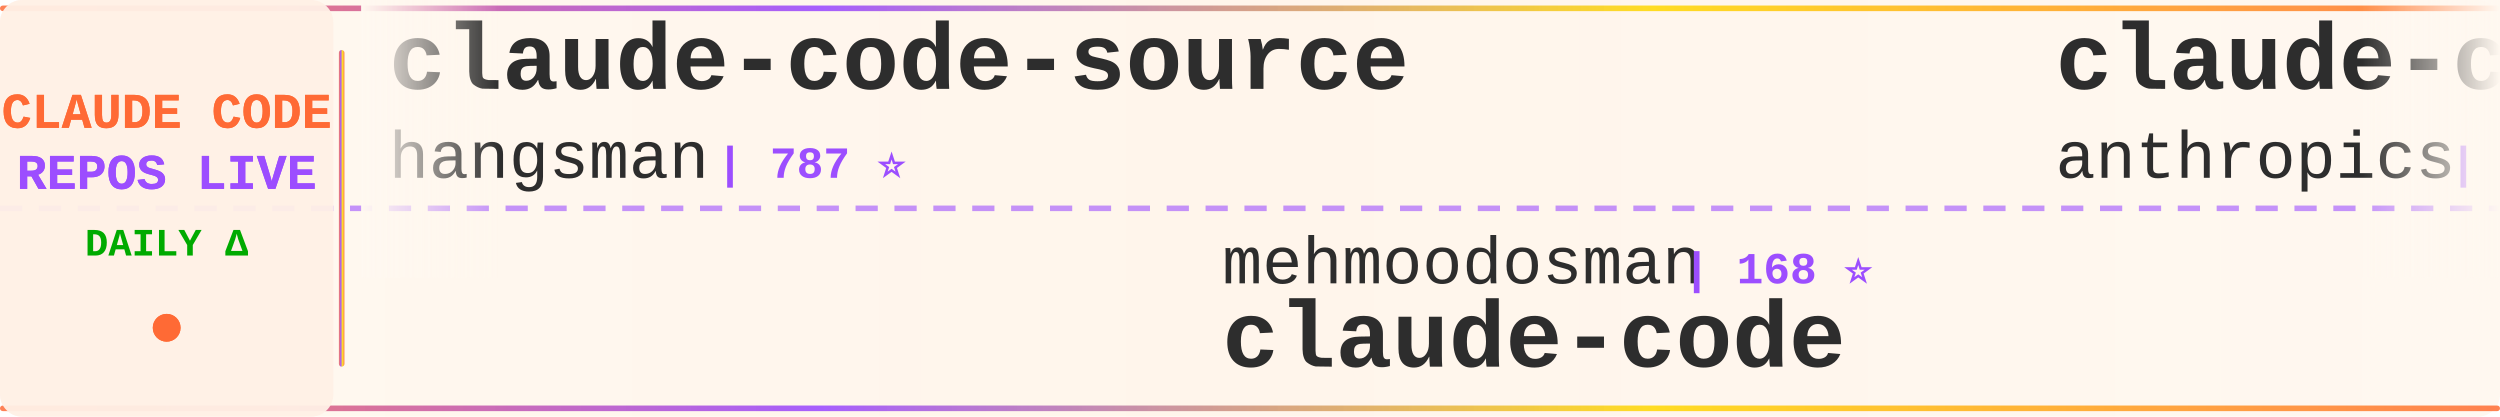
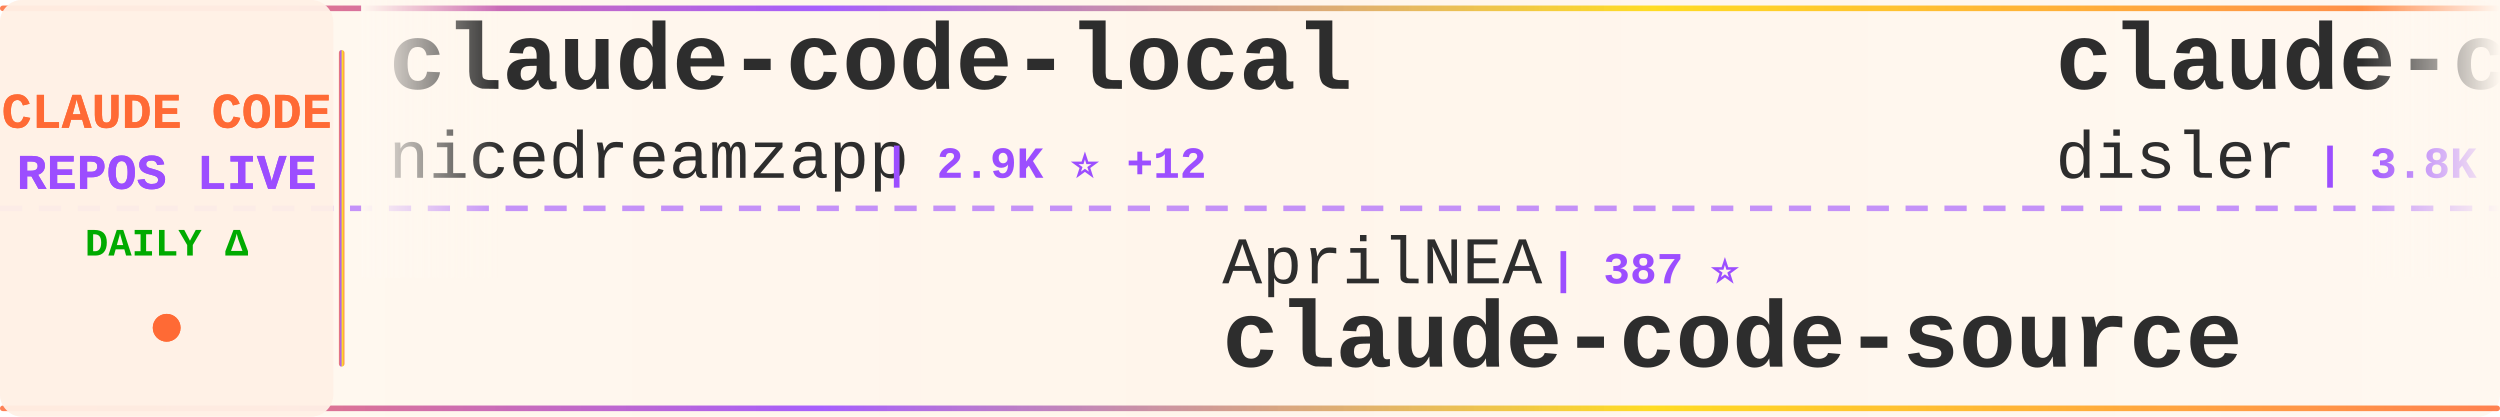
<svg xmlns="http://www.w3.org/2000/svg" width="900" height="150">
  <defs>
    <linearGradient id="tickerBg" x1="0%" y1="0%" x2="100%" y2="0%">
      <stop offset="0%" style="stop-color:#fff8f0;stop-opacity:0.98" />
      <stop offset="50%" style="stop-color:#fff5eb;stop-opacity:1" />
      <stop offset="100%" style="stop-color:#fff8f0;stop-opacity:0.98" />
    </linearGradient>
    <linearGradient id="borderGrad" x1="0%" y1="0%" x2="100%" y2="0%">
      <stop offset="0%" style="stop-color:#FF6B35;stop-opacity:0.85">
        <animate attributeName="stop-opacity" values="0.85;1;0.85" dur="2s" repeatCount="indefinite" />
      </stop>
      <stop offset="33%" style="stop-color:#9C4EFF;stop-opacity:0.9">
        <animate attributeName="stop-opacity" values="0.9;1;0.9" dur="2.2s" repeatCount="indefinite" />
      </stop>
      <stop offset="66%" style="stop-color:#FFD700;stop-opacity:0.85">
        <animate attributeName="stop-opacity" values="0.85;1;0.85" dur="1.8s" repeatCount="indefinite" />
      </stop>
      <stop offset="100%" style="stop-color:#FF6B35;stop-opacity:0.85">
        <animate attributeName="stop-opacity" values="0.85;1;0.85" dur="2s" repeatCount="indefinite" />
      </stop>
    </linearGradient>
    <filter id="textGlow">
      <feGaussianBlur stdDeviation="0.15" result="coloredBlur" />
      <feMerge>
        <feMergeNode in="coloredBlur" />
        <feMergeNode in="SourceGraphic" />
      </feMerge>
    </filter>
    <filter id="metricGlow">
      <feGaussianBlur stdDeviation="0.2" result="coloredBlur" />
      <feMerge>
        <feMergeNode in="coloredBlur" />
        <feMergeNode in="SourceGraphic" />
      </feMerge>
    </filter>
    <linearGradient id="leftFade" x1="0%" y1="0%" x2="100%" y2="0%">
      <stop offset="0%" style="stop-color:#fff8f0;stop-opacity:1" />
      <stop offset="100%" style="stop-color:#fff8f0;stop-opacity:0" />
    </linearGradient>
    <linearGradient id="rightFade" x1="0%" y1="0%" x2="100%" y2="0%">
      <stop offset="0%" style="stop-color:#fff8f0;stop-opacity:0" />
      <stop offset="100%" style="stop-color:#fff8f0;stop-opacity:1" />
    </linearGradient>
  </defs>
  <rect width="900" height="150" fill="url(#tickerBg)" rx="8" />
  <rect x="0" y="2" width="900" height="2" fill="url(#borderGrad)" rx="1" />
  <rect x="0" y="146" width="900" height="2" fill="url(#borderGrad)" rx="1" />
  <line x1="0" y1="75" x2="900" y2="75" stroke="#9C4EFF" stroke-width="2" stroke-dasharray="8 6" opacity="0.6" />
  <rect x="0" y="0" width="120" height="150" fill="#fff0e6" opacity="0.95" rx="8" />
  <text x="60" y="46" font-family="'Courier New', monospace" font-size="18" font-weight="bold" fill="#FF6B35" text-anchor="middle" filter="url(#textGlow)">
    CLAUDE CODE
  </text>
  <text x="60" y="68" font-family="'Courier New', monospace" font-size="18" font-weight="bold" fill="#9C4EFF" text-anchor="middle" filter="url(#textGlow)">
    REPOS LIVE
  </text>
  <text x="60" y="92" font-family="'Courier New', monospace" font-size="14" font-weight="bold" fill="#00aa00" text-anchor="middle">
    DAILY Δ
  </text>
  <circle cx="60" cy="118" r="5" fill="#FF6B35" filter="url(#metricGlow)">
    <animate attributeName="r" values="4;6;4" dur="1.5s" repeatCount="indefinite" />
    <animate attributeName="opacity" values="0.6;1;0.6" dur="1.5s" repeatCount="indefinite" />
  </circle>
  <rect x="122" y="18" width="2" height="114" fill="url(#borderGrad)" rx="1" />
  <clipPath id="tickerClip">
    <rect x="130" y="0" width="770" height="150" />
  </clipPath>
  <g clip-path="url(#tickerClip)">
    <g id="tickerItems">
      <animateTransform attributeName="transform" attributeType="XML" type="translate" from="0 0" to="-3000 0" dur="54s" repeatCount="indefinite" />
      <g transform="translate(0, 0)">
-         <text x="140" y="32" font-family="'Courier New', monospace" font-size="34" font-weight="bold" fill="#2d2d2d">claude-code-source</text>
-         <text x="140" y="64" font-family="'Courier New', monospace" font-size="24" font-weight="normal" fill="#2d2d2d" opacity="1.0">hangsman</text>
-         <text x="258" y="64" font-family="'Courier New', monospace" font-size="16" font-weight="bold" fill="#9C4EFF"> | 787 ⭐</text>
+         <text x="140" y="32" font-family="'Courier New', monospace" font-size="34" font-weight="bold" fill="#2d2d2d">claude-code-local</text>
+         <text x="140" y="64" font-family="'Courier New', monospace" font-size="24" font-weight="normal" fill="#2d2d2d" opacity="1.0">nicedreamzapp</text>
+         <text x="318" y="64" font-family="'Courier New', monospace" font-size="16" font-weight="bold" fill="#9C4EFF"> | 2.9K ⭐ +12</text>
      </g>
      <g transform="translate(300, 0)">
-         <text x="140" y="102" font-family="'Courier New', monospace" font-size="24" font-weight="normal" fill="#2d2d2d" opacity="1.0">mehmoodosman</text>
-         <text x="306" y="102" font-family="'Courier New', monospace" font-size="16" font-weight="bold" fill="#9C4EFF"> | 168 ⭐</text>
+         <text x="140" y="102" font-family="'Courier New', monospace" font-size="24" font-weight="normal" fill="#2d2d2d" opacity="1.0">AprilNEA</text>
+         <text x="258" y="102" font-family="'Courier New', monospace" font-size="16" font-weight="bold" fill="#9C4EFF"> | 387 ⭐</text>
+         <text x="140" y="132" font-family="'Courier New', monospace" font-size="34" font-weight="bold" fill="#2d2d2d">claude-code-source</text>
+       </g>
+       <g transform="translate(600, 0)">
+         <text x="140" y="32" font-family="'Courier New', monospace" font-size="34" font-weight="bold" fill="#2d2d2d">claude-code-hooks-master...</text>
+         <text x="140" y="64" font-family="'Courier New', monospace" font-size="24" font-weight="normal" fill="#2d2d2d" opacity="1.0">disler</text>
+         <text x="234" y="64" font-family="'Courier New', monospace" font-size="16" font-weight="bold" fill="#9C4EFF"> | 3.8K ⭐ +3</text>
+       </g>
+       <g transform="translate(900, 0)">
+         <text x="140" y="102" font-family="'Courier New', monospace" font-size="24" font-weight="normal" fill="#2d2d2d" opacity="1.0">KPR111</text>
+         <text x="234" y="102" font-family="'Courier New', monospace" font-size="16" font-weight="bold" fill="#9C4EFF"> | 18 ⭐</text>
+         <text x="140" y="132" font-family="'Courier New', monospace" font-size="34" font-weight="bold" fill="#2d2d2d">Claude-Code</text>
+       </g>
+       <g transform="translate(1200, 0)">
+         <text x="140" y="32" font-family="'Courier New', monospace" font-size="34" font-weight="bold" fill="#2d2d2d">cc-switch</text>
+         <text x="140" y="64" font-family="'Courier New', monospace" font-size="24" font-weight="normal" fill="#2d2d2d" opacity="1.0">farion1231</text>
+         <text x="282" y="64" font-family="'Courier New', monospace" font-size="16" font-weight="bold" fill="#9C4EFF"> | 111.7K ⭐ +607</text>
+       </g>
+       <g transform="translate(1500, 0)">
+         <text x="140" y="102" font-family="'Courier New', monospace" font-size="24" font-weight="normal" fill="#2d2d2d" opacity="1.0">RishabhK103</text>
+         <text x="294" y="102" font-family="'Courier New', monospace" font-size="16" font-weight="bold" fill="#9C4EFF"> | 99 ⭐</text>
        <text x="140" y="132" font-family="'Courier New', monospace" font-size="34" font-weight="bold" fill="#2d2d2d">claude-code</text>
      </g>
-       <g transform="translate(600, 0)">
-         <text x="140" y="32" font-family="'Courier New', monospace" font-size="34" font-weight="bold" fill="#2d2d2d">claude-code-action</text>
-         <text x="140" y="64" font-family="'Courier New', monospace" font-size="24" font-weight="normal" fill="#2d2d2d" opacity="1.0">anthropics</text>
-         <text x="282" y="64" font-family="'Courier New', monospace" font-size="16" font-weight="bold" fill="#9C4EFF"> | 8.2K ⭐ +10</text>
-       </g>
-       <g transform="translate(900, 0)">
-         <text x="140" y="102" font-family="'Courier New', monospace" font-size="24" font-weight="normal" fill="#2d2d2d" opacity="1.0">FlorianBruniaux</text>
-         <text x="342" y="102" font-family="'Courier New', monospace" font-size="16" font-weight="bold" fill="#9C4EFF"> | 5.3K ⭐ +16</text>
-         <text x="140" y="132" font-family="'Courier New', monospace" font-size="34" font-weight="bold" fill="#2d2d2d">claude-code-ultimate-gui...</text>
-       </g>
-       <g transform="translate(1200, 0)">
-         <text x="140" y="32" font-family="'Courier New', monospace" font-size="34" font-weight="bold" fill="#2d2d2d">claude-code-tips</text>
-         <text x="140" y="64" font-family="'Courier New', monospace" font-size="24" font-weight="normal" fill="#2d2d2d" opacity="1.0">ykdojo</text>
-         <text x="234" y="64" font-family="'Courier New', monospace" font-size="16" font-weight="bold" fill="#9C4EFF"> | 9.0K ⭐ +11</text>
-       </g>
-       <g transform="translate(1500, 0)">
-         <text x="140" y="102" font-family="'Courier New', monospace" font-size="24" font-weight="normal" fill="#2d2d2d" opacity="1.0">ChrisWiles</text>
-         <text x="282" y="102" font-family="'Courier New', monospace" font-size="16" font-weight="bold" fill="#9C4EFF"> | 6.0K ⭐ +1</text>
-         <text x="140" y="132" font-family="'Courier New', monospace" font-size="34" font-weight="bold" fill="#2d2d2d">claude-code-showcase</text>
-       </g>
      <g transform="translate(1800, 0)">
-         <text x="140" y="32" font-family="'Courier New', monospace" font-size="34" font-weight="bold" fill="#2d2d2d">Claude-Code</text>
-         <text x="140" y="64" font-family="'Courier New', monospace" font-size="24" font-weight="normal" fill="#2d2d2d" opacity="1.0">pengchengneo</text>
-         <text x="306" y="64" font-family="'Courier New', monospace" font-size="16" font-weight="bold" fill="#9C4EFF"> | 1.6K ⭐ +2</text>
+         <text x="140" y="32" font-family="'Courier New', monospace" font-size="34" font-weight="bold" fill="#2d2d2d">how-claude-code-works</text>
+         <text x="140" y="64" font-family="'Courier New', monospace" font-size="24" font-weight="normal" fill="#2d2d2d" opacity="1.0">Windy3f3f3f3f</text>
+         <text x="318" y="64" font-family="'Courier New', monospace" font-size="16" font-weight="bold" fill="#9C4EFF"> | 2.9K ⭐ +73</text>
      </g>
      <g transform="translate(2100, 0)">
-         <text x="140" y="102" font-family="'Courier New', monospace" font-size="24" font-weight="normal" fill="#2d2d2d" opacity="1.0">darcyegb</text>
-         <text x="258" y="102" font-family="'Courier New', monospace" font-size="16" font-weight="bold" fill="#9C4EFF"> | 739 ⭐ +2</text>
-         <text x="140" y="132" font-family="'Courier New', monospace" font-size="34" font-weight="bold" fill="#2d2d2d">ClaudeCodeAgents</text>
+         <text x="140" y="102" font-family="'Courier New', monospace" font-size="24" font-weight="normal" fill="#2d2d2d" opacity="1.0">ykdojo</text>
+         <text x="234" y="102" font-family="'Courier New', monospace" font-size="16" font-weight="bold" fill="#9C4EFF"> | 9.0K ⭐ +9</text>
+         <text x="140" y="132" font-family="'Courier New', monospace" font-size="34" font-weight="bold" fill="#2d2d2d">claude-code-tips</text>
      </g>
      <g transform="translate(2400, 0)">
-         <text x="140" y="32" font-family="'Courier New', monospace" font-size="34" font-weight="bold" fill="#2d2d2d">claude-code-webui</text>
-         <text x="140" y="64" font-family="'Courier New', monospace" font-size="24" font-weight="normal" fill="#2d2d2d" opacity="1.0">sugyan</text>
-         <text x="234" y="64" font-family="'Courier New', monospace" font-size="16" font-weight="bold" fill="#9C4EFF"> | 1.1K ⭐</text>
+         <text x="140" y="32" font-family="'Courier New', monospace" font-size="34" font-weight="bold" fill="#2d2d2d">claude-code-tudou</text>
+         <text x="140" y="64" font-family="'Courier New', monospace" font-size="24" font-weight="normal" fill="#2d2d2d" opacity="1.0">AICoderTudou</text>
+         <text x="306" y="64" font-family="'Courier New', monospace" font-size="16" font-weight="bold" fill="#9C4EFF"> | 498 ⭐</text>
      </g>
      <g transform="translate(2700, 0)">
-         <text x="140" y="102" font-family="'Courier New', monospace" font-size="24" font-weight="normal" fill="#2d2d2d" opacity="1.0">fuergaosi233</text>
-         <text x="306" y="102" font-family="'Courier New', monospace" font-size="16" font-weight="bold" fill="#9C4EFF"> | 2.7K ⭐ +1</text>
-         <text x="140" y="132" font-family="'Courier New', monospace" font-size="34" font-weight="bold" fill="#2d2d2d">claude-code-proxy</text>
+         <text x="140" y="102" font-family="'Courier New', monospace" font-size="24" font-weight="normal" fill="#2d2d2d" opacity="1.0">tanbiralam</text>
+         <text x="282" y="102" font-family="'Courier New', monospace" font-size="16" font-weight="bold" fill="#9C4EFF"> | 2.0K ⭐ +6</text>
+         <text x="140" y="132" font-family="'Courier New', monospace" font-size="34" font-weight="bold" fill="#2d2d2d">claude-code</text>
      </g>
      <g transform="translate(3000, 0)">
-         <text x="140" y="32" font-family="'Courier New', monospace" font-size="34" font-weight="bold" fill="#2d2d2d">claude-code-source</text>
-         <text x="140" y="64" font-family="'Courier New', monospace" font-size="24" font-weight="normal" fill="#2d2d2d" opacity="1.0">hangsman</text>
-         <text x="258" y="64" font-family="'Courier New', monospace" font-size="16" font-weight="bold" fill="#9C4EFF"> | 787 ⭐</text>
+         <text x="140" y="32" font-family="'Courier New', monospace" font-size="34" font-weight="bold" fill="#2d2d2d">claude-code-local</text>
+         <text x="140" y="64" font-family="'Courier New', monospace" font-size="24" font-weight="normal" fill="#2d2d2d" opacity="1.0">nicedreamzapp</text>
+         <text x="318" y="64" font-family="'Courier New', monospace" font-size="16" font-weight="bold" fill="#9C4EFF"> | 2.9K ⭐ +12</text>
      </g>
      <g transform="translate(3300, 0)">
-         <text x="140" y="102" font-family="'Courier New', monospace" font-size="24" font-weight="normal" fill="#2d2d2d" opacity="1.0">mehmoodosman</text>
-         <text x="306" y="102" font-family="'Courier New', monospace" font-size="16" font-weight="bold" fill="#9C4EFF"> | 168 ⭐</text>
-         <text x="140" y="132" font-family="'Courier New', monospace" font-size="34" font-weight="bold" fill="#2d2d2d">claude-code</text>
+         <text x="140" y="102" font-family="'Courier New', monospace" font-size="24" font-weight="normal" fill="#2d2d2d" opacity="1.0">AprilNEA</text>
+         <text x="258" y="102" font-family="'Courier New', monospace" font-size="16" font-weight="bold" fill="#9C4EFF"> | 387 ⭐</text>
+         <text x="140" y="132" font-family="'Courier New', monospace" font-size="34" font-weight="bold" fill="#2d2d2d">claude-code-source</text>
      </g>
      <g transform="translate(3600, 0)">
-         <text x="140" y="32" font-family="'Courier New', monospace" font-size="34" font-weight="bold" fill="#2d2d2d">claude-code-action</text>
-         <text x="140" y="64" font-family="'Courier New', monospace" font-size="24" font-weight="normal" fill="#2d2d2d" opacity="1.0">anthropics</text>
-         <text x="282" y="64" font-family="'Courier New', monospace" font-size="16" font-weight="bold" fill="#9C4EFF"> | 8.2K ⭐ +10</text>
+         <text x="140" y="32" font-family="'Courier New', monospace" font-size="34" font-weight="bold" fill="#2d2d2d">claude-code-hooks-master...</text>
+         <text x="140" y="64" font-family="'Courier New', monospace" font-size="24" font-weight="normal" fill="#2d2d2d" opacity="1.0">disler</text>
+         <text x="234" y="64" font-family="'Courier New', monospace" font-size="16" font-weight="bold" fill="#9C4EFF"> | 3.8K ⭐ +3</text>
      </g>
      <g transform="translate(3900, 0)">
-         <text x="140" y="102" font-family="'Courier New', monospace" font-size="24" font-weight="normal" fill="#2d2d2d" opacity="1.0">FlorianBruniaux</text>
-         <text x="342" y="102" font-family="'Courier New', monospace" font-size="16" font-weight="bold" fill="#9C4EFF"> | 5.3K ⭐ +16</text>
-         <text x="140" y="132" font-family="'Courier New', monospace" font-size="34" font-weight="bold" fill="#2d2d2d">claude-code-ultimate-gui...</text>
+         <text x="140" y="102" font-family="'Courier New', monospace" font-size="24" font-weight="normal" fill="#2d2d2d" opacity="1.0">KPR111</text>
+         <text x="234" y="102" font-family="'Courier New', monospace" font-size="16" font-weight="bold" fill="#9C4EFF"> | 18 ⭐</text>
+         <text x="140" y="132" font-family="'Courier New', monospace" font-size="34" font-weight="bold" fill="#2d2d2d">Claude-Code</text>
      </g>
    </g>
  </g>
  <rect x="130" y="0" width="50" height="100" fill="url(#leftFade)" />
  <rect x="850" y="0" width="50" height="100" fill="url(#rightFade)" />
</svg>
